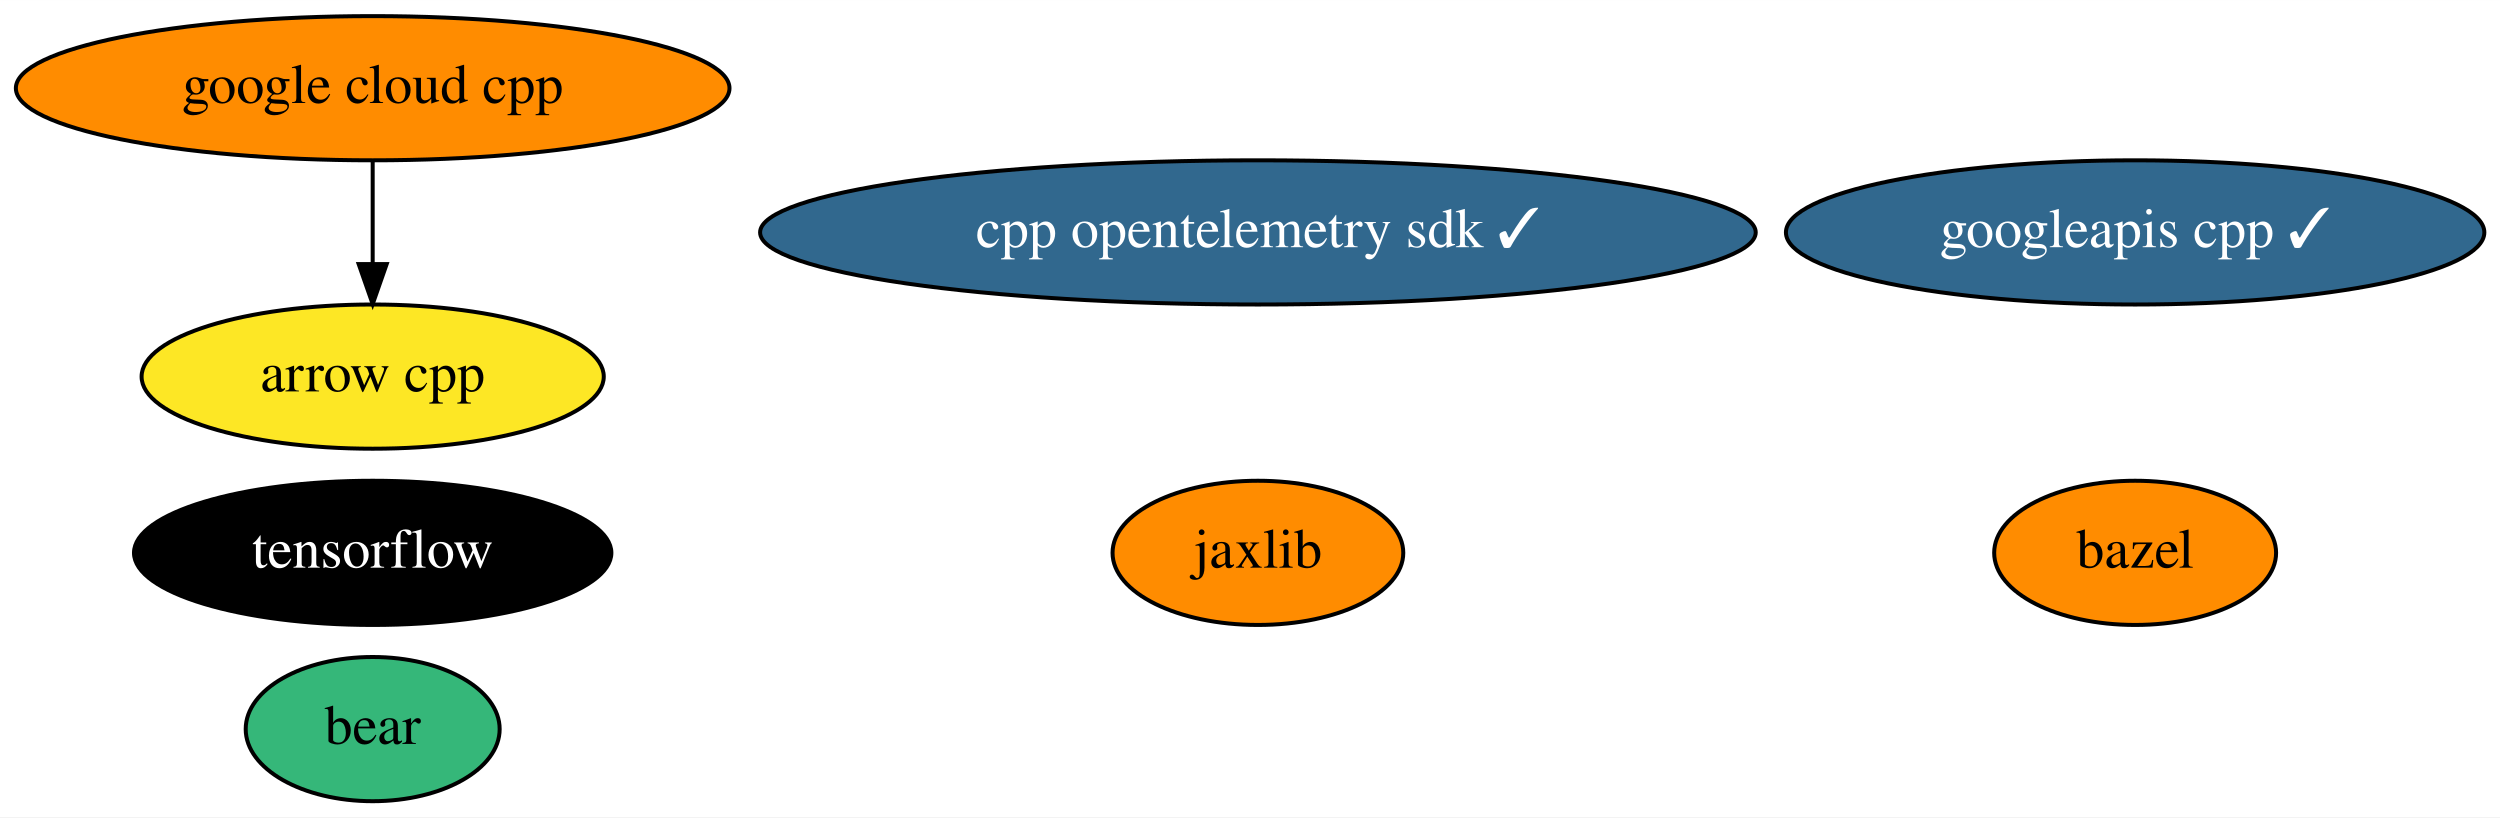
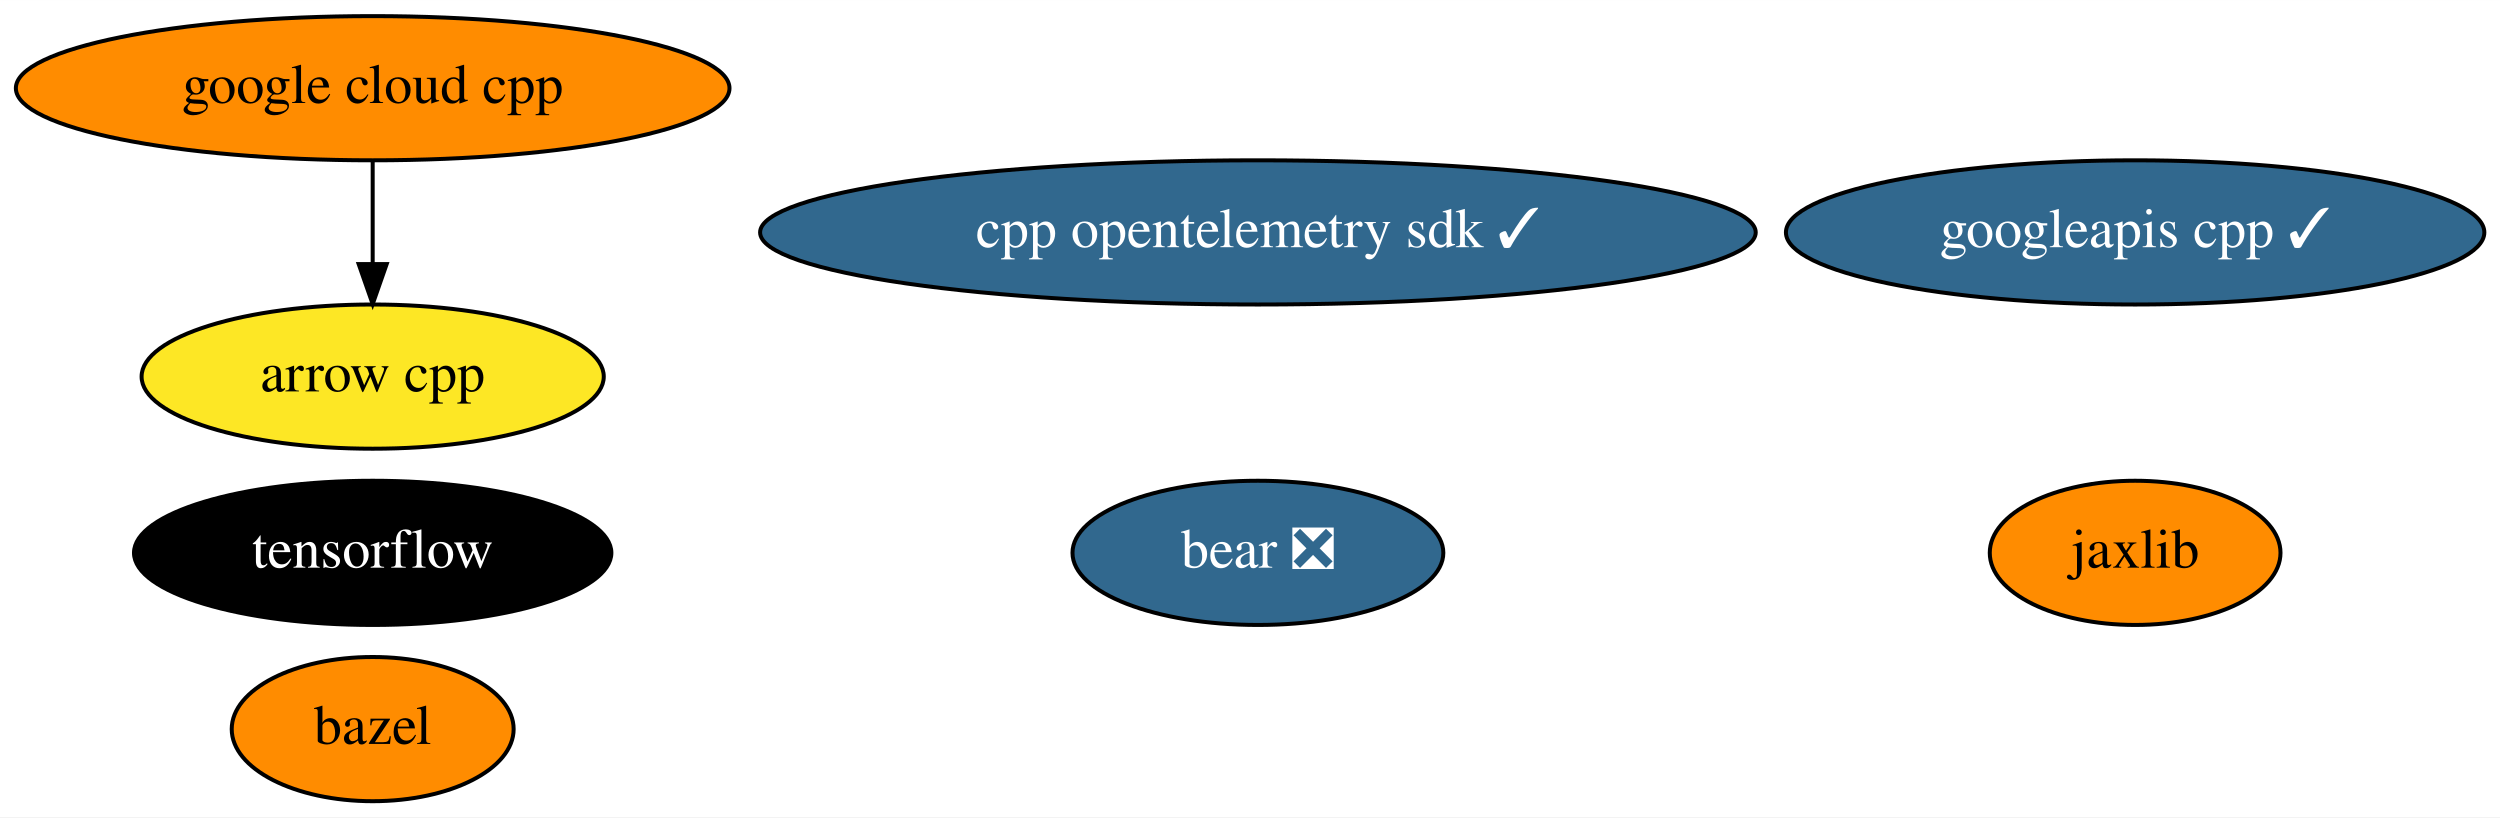
<svg xmlns="http://www.w3.org/2000/svg" xmlns:xlink="http://www.w3.org/1999/xlink" width="624pt" height="204pt" viewBox="0.00 0.00 624.13 204.00">
  <g id="graph0" class="graph" transform="scale(1 1) rotate(0) translate(4 200)">
    <polygon fill="white" stroke="transparent" points="-4,4 -4,-200 620.13,-200 620.13,4 -4,4" />
    <g id="node1" class="node">
      <g id="a_node1">
        <a xlink:href="https://github.com/conda-forge/arrow-cpp-feedstock" xlink:title="arrow cpp">
          <ellipse fill="#fde725" stroke="black" cx="89.04" cy="-106" rx="57.69" ry="18" />
          <text text-anchor="middle" x="89.04" y="-102.3" font-family="Times,serif" font-size="14.00">arrow cpp</text>
        </a>
      </g>
    </g>
    <g id="node2" class="node">
      <g id="a_node2">
        <a xlink:href="https://github.com/conda-forge/bazel-feedstock" xlink:title="bazel">
-           <ellipse fill="#ff8c00" stroke="black" cx="529.04" cy="-62" rx="35.19" ry="18" />
-           <text text-anchor="middle" x="529.04" y="-58.3" font-family="Times,serif" font-size="14.00">bazel</text>
+           <ellipse fill="#ff8c00" stroke="black" cx="89.04" cy="-18" rx="35.19" ry="18" />
+           <text text-anchor="middle" x="89.04" y="-14.3" font-family="Times,serif" font-size="14.00">bazel</text>
        </a>
      </g>
    </g>
    <g id="node3" class="node">
      <g id="a_node3">
        <a xlink:href="https://github.com/conda-forge/tensorflow-feedstock" xlink:title="tensorflow">
          <ellipse fill="#000000" stroke="black" cx="89.04" cy="-62" rx="59.59" ry="18" />
          <text text-anchor="middle" x="89.04" y="-58.3" font-family="Times,serif" font-size="14.00" fill="white">tensorflow</text>
        </a>
      </g>
    </g>
    <g id="node4" class="node">
      <g id="a_node4">
        <a xlink:href="https://github.com/conda-forge/jaxlib-feedstock" xlink:title="jaxlib">
-           <ellipse fill="#ff8c00" stroke="black" cx="310.04" cy="-62" rx="36.29" ry="18" />
-           <text text-anchor="middle" x="310.04" y="-58.3" font-family="Times,serif" font-size="14.00">jaxlib</text>
+           <ellipse fill="#ff8c00" stroke="black" cx="529.04" cy="-62" rx="36.29" ry="18" />
+           <text text-anchor="middle" x="529.04" y="-58.3" font-family="Times,serif" font-size="14.00">jaxlib</text>
        </a>
      </g>
    </g>
    <g id="node5" class="node">
      <g id="a_node5">
        <a xlink:href="https://github.com/conda-forge/google-cloud-cpp-feedstock" xlink:title="google cloud cpp">
          <ellipse fill="#ff8c00" stroke="black" cx="89.04" cy="-178" rx="89.08" ry="18" />
          <text text-anchor="middle" x="89.04" y="-174.3" font-family="Times,serif" font-size="14.00">google cloud cpp</text>
        </a>
      </g>
    </g>
    <g id="edge1" class="edge">
      <path fill="none" stroke="black" d="M89.04,-159.7C89.04,-151.98 89.04,-142.71 89.04,-134.11" />
      <polygon fill="black" stroke="black" points="92.54,-134.1 89.04,-124.1 85.54,-134.1 92.54,-134.1" />
    </g>
    <g id="node6" class="node">
      <g id="a_node6">
        <a xlink:href="https://github.com/conda-forge/googleapis-cpp-feedstock/pull/31" xlink:title="googleapis cpp ✓">
          <ellipse fill="#31688e" stroke="black" cx="529.04" cy="-142" rx="87.18" ry="18" />
          <text text-anchor="middle" x="529.04" y="-138.3" font-family="Times,serif" font-size="14.00" fill="white">googleapis cpp ✓</text>
        </a>
      </g>
    </g>
    <g id="node7" class="node">
      <g id="a_node7">
-         <a xlink:href="https://github.com/conda-forge/bear-feedstock" xlink:title="bear">
-           <ellipse fill="#35b779" stroke="black" cx="89.04" cy="-18" rx="31.7" ry="18" />
-           <text text-anchor="middle" x="89.04" y="-14.3" font-family="Times,serif" font-size="14.00">bear</text>
+         <a xlink:href="https://github.com/conda-forge/bear-feedstock/pull/14" xlink:title="bear ❎">
+           <ellipse fill="#31688e" stroke="black" cx="310.04" cy="-62" rx="46.29" ry="18" />
+           <text text-anchor="middle" x="310.04" y="-58.3" font-family="Times,serif" font-size="14.00" fill="white">bear ❎</text>
        </a>
      </g>
    </g>
    <g id="node8" class="node">
      <g id="a_node8">
        <a xlink:href="https://github.com/conda-forge/cpp-opentelemetry-sdk-feedstock/pull/16" xlink:title="cpp opentelemetry sdk ✓">
          <ellipse fill="#31688e" stroke="black" cx="310.04" cy="-142" rx="124.28" ry="18" />
          <text text-anchor="middle" x="310.04" y="-138.3" font-family="Times,serif" font-size="14.00" fill="white">cpp opentelemetry sdk ✓</text>
        </a>
      </g>
    </g>
  </g>
</svg>
